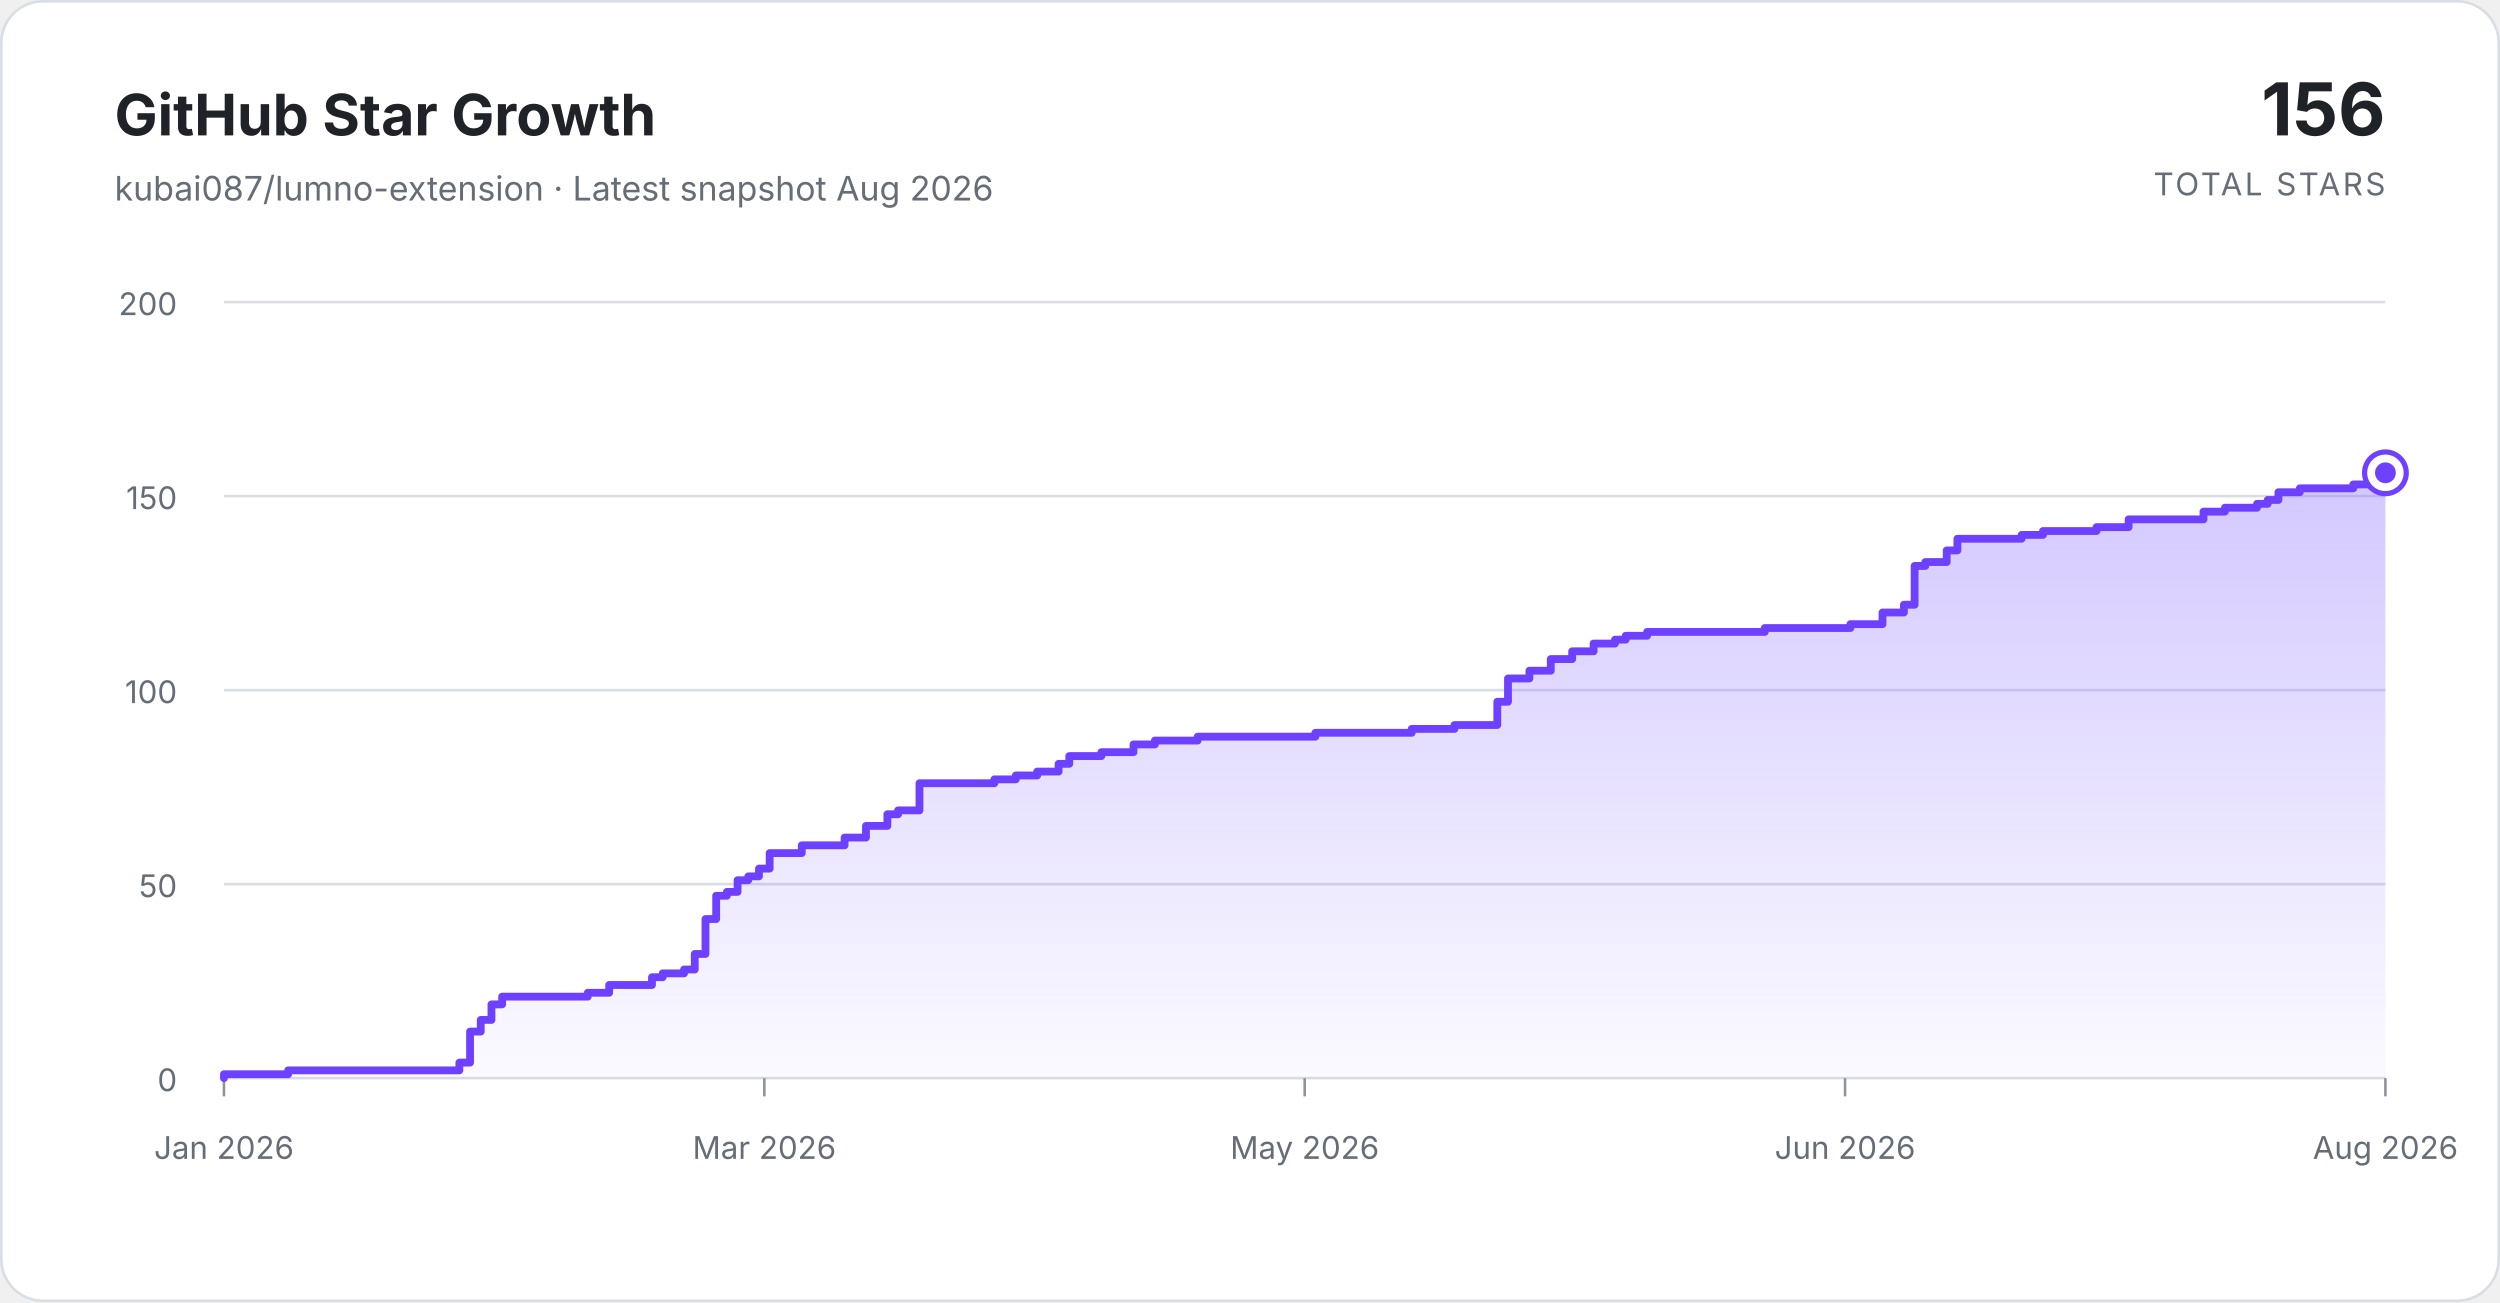
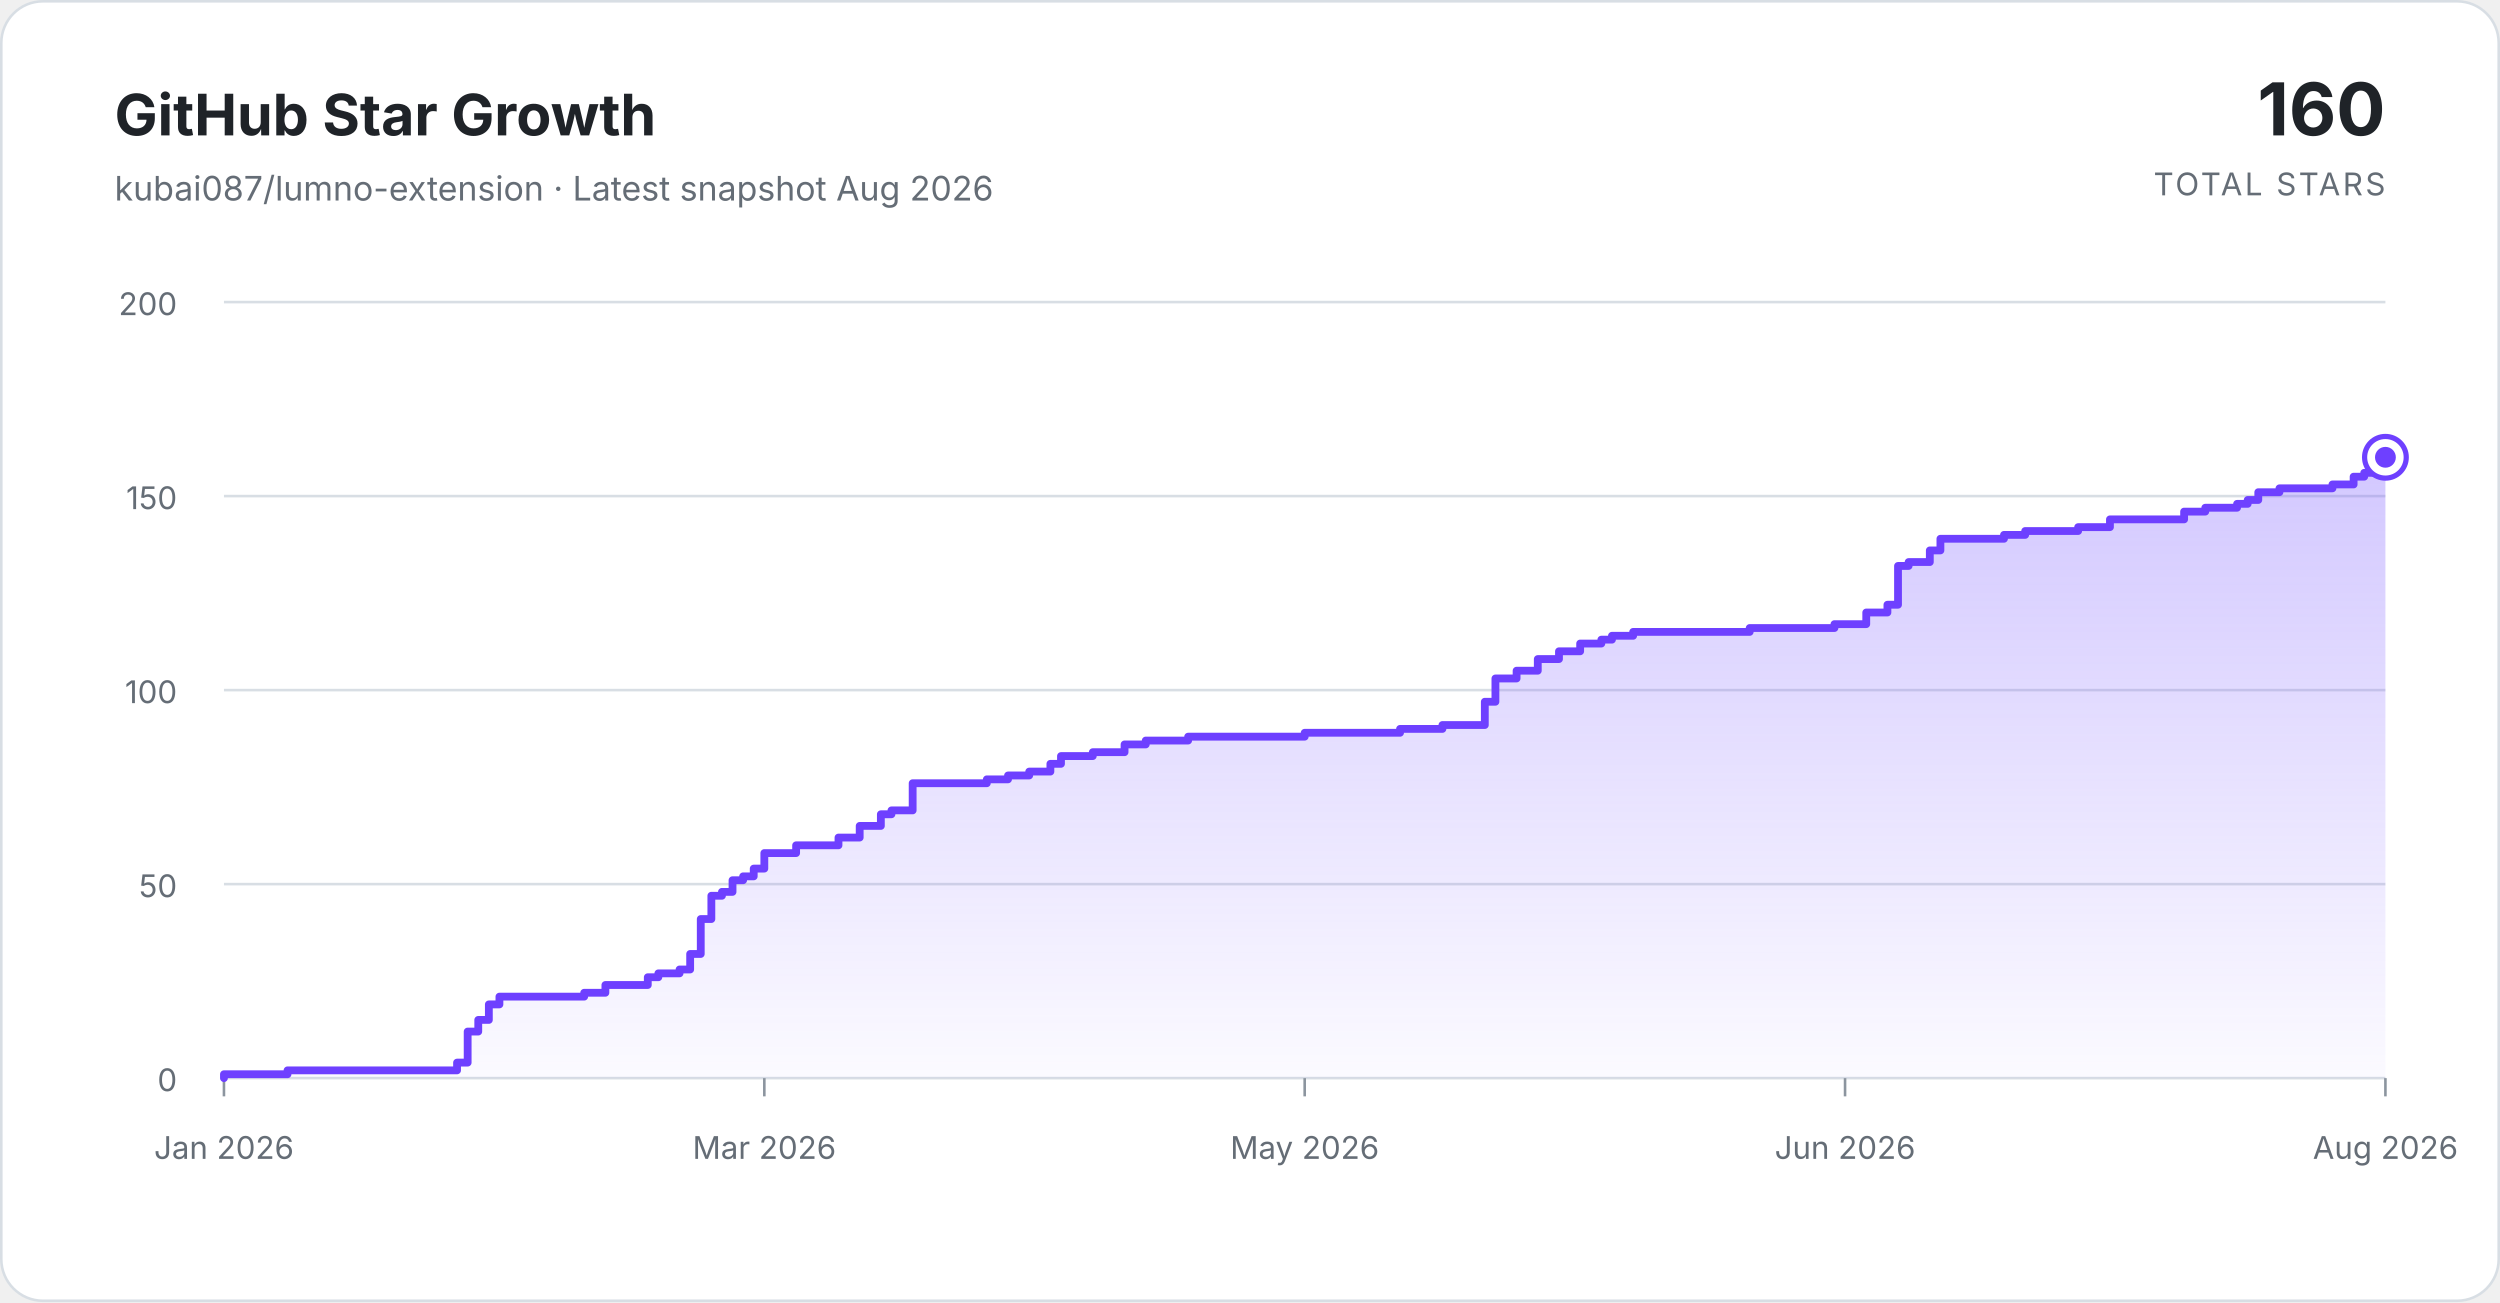
<svg xmlns="http://www.w3.org/2000/svg" width="960" height="500" viewBox="0 0 960 500" role="img" aria-labelledby="title description">
  <defs>
    <linearGradient id="area-gradient" x1="0" y1="0" x2="0" y2="1">
      <stop offset="0%" stop-color="#7c5cff" stop-opacity="0.34" />
      <stop offset="100%" stop-color="#7c5cff" stop-opacity="0.03" />
    </linearGradient>
  </defs>
  <style>
    .background { fill: #ffffff; stroke: #d8dee4; }
    .title { fill: #1f2328; font: 700 22px ui-sans-serif, -apple-system, BlinkMacSystemFont, "Segoe UI", sans-serif; }
    .subtitle { fill: #656d76; font: 13px ui-sans-serif, -apple-system, BlinkMacSystemFont, "Segoe UI", sans-serif; }
    .total { fill: #1f2328; font: 700 28px ui-sans-serif, -apple-system, BlinkMacSystemFont, "Segoe UI", sans-serif; }
    .total-label { fill: #656d76; font: 12px ui-sans-serif, -apple-system, BlinkMacSystemFont, "Segoe UI", sans-serif; letter-spacing: 0.08em; }
    .grid { stroke: #d8dee4; stroke-width: 1; }
    .tick { stroke: #8c959f; stroke-width: 1; }
    .axis-label { fill: #656d76; font: 12px ui-sans-serif, -apple-system, BlinkMacSystemFont, "Segoe UI", sans-serif; }
    .area { fill: url(#area-gradient); }
    .line { fill: none; stroke: #6e40ff; stroke-linecap: round; stroke-linejoin: round; stroke-width: 3; }
    .marker-ring { fill: #ffffff; stroke: #6e40ff; stroke-width: 2; }
    .marker { fill: #6e40ff; }
  </style>
  <rect class="background" x="0.5" y="0.5" width="959" height="499" rx="16" />
  <text class="title" x="44" y="52">GitHub Star Growth</text>
  <text class="subtitle" x="44" y="77">kubai087/lumno-extension · Latest snapshot Aug 2026</text>
-   <text class="total" x="916" y="52" text-anchor="end">156</text>
+   <text class="total" x="916" y="52" text-anchor="end">160</text>
  <text class="total-label" x="916" y="75" text-anchor="end">TOTAL STARS</text>
  <line class="grid" x1="86" y1="414.00" x2="916" y2="414.00" />
  <text class="axis-label" x="68" y="419" text-anchor="end">0</text>
  <line class="grid" x1="86" y1="339.50" x2="916" y2="339.50" />
  <text class="axis-label" x="68" y="344.5" text-anchor="end">50</text>
  <line class="grid" x1="86" y1="265.00" x2="916" y2="265.00" />
  <text class="axis-label" x="68" y="270" text-anchor="end">100</text>
  <line class="grid" x1="86" y1="190.50" x2="916" y2="190.50" />
  <text class="axis-label" x="68" y="195.5" text-anchor="end">150</text>
  <line class="grid" x1="86" y1="116.00" x2="916" y2="116.00" />
  <text class="axis-label" x="68" y="121" text-anchor="end">200</text>
  <line class="tick" x1="86.00" y1="414" x2="86.00" y2="421" />
  <text class="axis-label" x="86.00" y="445" text-anchor="middle">Jan 2026</text>
  <line class="tick" x1="293.50" y1="414" x2="293.50" y2="421" />
  <text class="axis-label" x="293.50" y="445" text-anchor="middle">Mar 2026</text>
  <line class="tick" x1="501.00" y1="414" x2="501.00" y2="421" />
  <text class="axis-label" x="501.00" y="445" text-anchor="middle">May 2026</text>
  <line class="tick" x1="708.50" y1="414" x2="708.50" y2="421" />
  <text class="axis-label" x="708.50" y="445" text-anchor="middle">Jun 2026</text>
  <line class="tick" x1="916.00" y1="414" x2="916.00" y2="421" />
  <text class="axis-label" x="916.00" y="445" text-anchor="middle">Aug 2026</text>
-   <path class="area" d="M 86.00 414 L 86.00 412.51 L 110.65 412.51 L 110.65 411.02 L 176.40 411.02 L 176.40 408.04 L 180.50 408.04 L 180.50 396.12 L 184.61 396.12 L 184.61 391.65 L 188.72 391.65 L 188.72 385.69 L 192.83 385.69 L 192.83 382.71 L 225.70 382.71 L 225.70 381.22 L 233.92 381.22 L 233.92 378.24 L 250.36 378.24 L 250.36 375.26 L 254.47 375.26 L 254.47 373.77 L 262.68 373.77 L 262.68 372.28 L 266.79 372.28 L 266.79 366.32 L 270.90 366.32 L 270.90 352.91 L 275.01 352.91 L 275.01 343.97 L 279.12 343.97 L 279.12 342.48 L 283.23 342.48 L 283.23 338.01 L 287.34 338.01 L 287.34 336.52 L 291.45 336.52 L 291.45 333.54 L 295.55 333.54 L 295.55 327.58 L 307.88 327.58 L 307.88 324.60 L 324.32 324.60 L 324.32 321.62 L 332.53 321.62 L 332.53 317.15 L 340.75 317.15 L 340.75 312.68 L 344.86 312.68 L 344.86 311.19 L 353.08 311.19 L 353.08 300.76 L 381.84 300.76 L 381.84 299.27 L 390.06 299.27 L 390.06 297.78 L 398.28 297.78 L 398.28 296.29 L 406.50 296.29 L 406.50 293.31 L 410.60 293.31 L 410.60 290.33 L 422.93 290.33 L 422.93 288.84 L 435.26 288.84 L 435.26 285.86 L 443.48 285.86 L 443.48 284.37 L 459.91 284.37 L 459.91 282.88 L 505.11 282.88 L 505.11 281.39 L 542.09 281.39 L 542.09 279.90 L 558.52 279.90 L 558.52 278.41 L 574.96 278.41 L 574.96 269.47 L 579.07 269.47 L 579.07 260.53 L 587.29 260.53 L 587.29 257.55 L 595.50 257.55 L 595.50 253.08 L 603.72 253.08 L 603.72 250.10 L 611.94 250.10 L 611.94 247.12 L 620.16 247.12 L 620.16 245.63 L 624.27 245.63 L 624.27 244.14 L 632.49 244.14 L 632.49 242.65 L 677.68 242.65 L 677.68 241.16 L 710.55 241.16 L 710.55 239.67 L 722.88 239.67 L 722.88 235.20 L 731.10 235.20 L 731.10 232.22 L 735.21 232.22 L 735.21 217.32 L 739.32 217.32 L 739.32 215.83 L 747.53 215.83 L 747.53 211.36 L 751.64 211.36 L 751.64 206.89 L 776.30 206.89 L 776.30 205.40 L 784.51 205.40 L 784.51 203.91 L 805.06 203.91 L 805.06 202.42 L 817.39 202.42 L 817.39 199.44 L 846.15 199.44 L 846.15 196.46 L 854.37 196.46 L 854.37 194.97 L 866.69 194.97 L 866.69 193.48 L 870.80 193.48 L 870.80 191.99 L 874.91 191.99 L 874.91 189.01 L 883.13 189.01 L 883.13 187.52 L 903.67 187.52 L 903.67 186.03 L 911.89 186.03 L 911.89 183.05 L 916.00 183.05 L 916.00 181.56 L 916.00 414 Z" />
-   <path class="line" d="M 86.00 414 L 86.00 412.51 L 110.65 412.51 L 110.65 411.02 L 176.40 411.02 L 176.40 408.04 L 180.50 408.04 L 180.50 396.12 L 184.61 396.12 L 184.61 391.65 L 188.72 391.65 L 188.72 385.69 L 192.83 385.69 L 192.83 382.71 L 225.70 382.71 L 225.70 381.22 L 233.92 381.22 L 233.92 378.24 L 250.36 378.24 L 250.36 375.26 L 254.47 375.26 L 254.47 373.77 L 262.68 373.77 L 262.68 372.28 L 266.79 372.28 L 266.79 366.32 L 270.90 366.32 L 270.90 352.91 L 275.01 352.91 L 275.01 343.97 L 279.12 343.97 L 279.12 342.48 L 283.23 342.48 L 283.23 338.01 L 287.34 338.01 L 287.34 336.52 L 291.45 336.52 L 291.45 333.54 L 295.55 333.54 L 295.55 327.58 L 307.88 327.58 L 307.88 324.60 L 324.32 324.60 L 324.32 321.62 L 332.53 321.62 L 332.53 317.15 L 340.75 317.15 L 340.75 312.68 L 344.86 312.68 L 344.86 311.19 L 353.08 311.19 L 353.08 300.76 L 381.84 300.76 L 381.84 299.27 L 390.06 299.27 L 390.06 297.78 L 398.28 297.78 L 398.28 296.29 L 406.50 296.29 L 406.50 293.31 L 410.60 293.31 L 410.60 290.33 L 422.93 290.33 L 422.93 288.84 L 435.26 288.84 L 435.26 285.86 L 443.48 285.86 L 443.48 284.37 L 459.91 284.37 L 459.91 282.88 L 505.11 282.88 L 505.11 281.39 L 542.09 281.39 L 542.09 279.90 L 558.52 279.90 L 558.52 278.41 L 574.96 278.41 L 574.96 269.47 L 579.07 269.47 L 579.07 260.53 L 587.29 260.53 L 587.29 257.55 L 595.50 257.55 L 595.50 253.08 L 603.72 253.08 L 603.72 250.10 L 611.94 250.10 L 611.94 247.12 L 620.16 247.12 L 620.16 245.63 L 624.27 245.63 L 624.27 244.14 L 632.49 244.14 L 632.49 242.65 L 677.68 242.65 L 677.68 241.16 L 710.55 241.16 L 710.55 239.67 L 722.88 239.67 L 722.88 235.20 L 731.10 235.20 L 731.10 232.22 L 735.21 232.22 L 735.21 217.32 L 739.32 217.32 L 739.32 215.83 L 747.53 215.83 L 747.53 211.36 L 751.64 211.36 L 751.64 206.89 L 776.30 206.89 L 776.30 205.40 L 784.51 205.40 L 784.51 203.91 L 805.06 203.91 L 805.06 202.42 L 817.39 202.42 L 817.39 199.44 L 846.15 199.44 L 846.15 196.46 L 854.37 196.46 L 854.37 194.97 L 866.69 194.97 L 866.69 193.48 L 870.80 193.48 L 870.80 191.99 L 874.91 191.99 L 874.91 189.01 L 883.13 189.01 L 883.13 187.52 L 903.67 187.52 L 903.67 186.03 L 911.89 186.03 L 911.89 183.05 L 916.00 183.05 L 916.00 181.56" />
-   <circle class="marker-ring" cx="916.00" cy="181.56" r="8" />
-   <circle class="marker" cx="916.00" cy="181.56" r="4" />
+   <path class="area" d="M 86.00 414 L 86.00 412.51 L 110.41 412.51 L 110.41 411.02 L 175.51 411.02 L 175.51 408.04 L 179.58 408.04 L 179.58 396.12 L 183.65 396.12 L 183.65 391.65 L 187.72 391.65 L 187.72 385.69 L 191.78 385.69 L 191.78 382.71 L 224.33 382.71 L 224.33 381.22 L 232.47 381.22 L 232.47 378.24 L 248.75 378.24 L 248.75 375.26 L 252.81 375.26 L 252.81 373.77 L 260.95 373.77 L 260.95 372.28 L 265.02 372.28 L 265.02 366.32 L 269.09 366.32 L 269.09 352.91 L 273.16 352.91 L 273.16 343.97 L 277.23 343.97 L 277.23 342.48 L 281.29 342.48 L 281.29 338.01 L 285.36 338.01 L 285.36 336.52 L 289.43 336.52 L 289.43 333.54 L 293.50 333.54 L 293.50 327.58 L 305.71 327.58 L 305.71 324.60 L 321.98 324.60 L 321.98 321.62 L 330.12 321.62 L 330.12 317.15 L 338.25 317.15 L 338.25 312.68 L 342.32 312.68 L 342.32 311.19 L 350.46 311.19 L 350.46 300.76 L 378.94 300.76 L 378.94 299.27 L 387.08 299.27 L 387.08 297.78 L 395.22 297.78 L 395.22 296.29 L 403.35 296.29 L 403.35 293.31 L 407.42 293.31 L 407.42 290.33 L 419.63 290.33 L 419.63 288.84 L 431.83 288.84 L 431.83 285.86 L 439.97 285.86 L 439.97 284.37 L 456.25 284.37 L 456.25 282.88 L 501.00 282.88 L 501.00 281.39 L 537.62 281.39 L 537.62 279.90 L 553.89 279.90 L 553.89 278.41 L 570.17 278.41 L 570.17 269.47 L 574.24 269.47 L 574.24 260.53 L 582.37 260.53 L 582.37 257.55 L 590.51 257.55 L 590.51 253.08 L 598.65 253.08 L 598.65 250.10 L 606.78 250.10 L 606.78 247.12 L 614.92 247.12 L 614.92 245.63 L 618.99 245.63 L 618.99 244.14 L 627.13 244.14 L 627.13 242.65 L 671.88 242.65 L 671.88 241.16 L 704.43 241.16 L 704.43 239.67 L 716.64 239.67 L 716.64 235.20 L 724.77 235.20 L 724.77 232.22 L 728.84 232.22 L 728.84 217.32 L 732.91 217.32 L 732.91 215.83 L 741.05 215.83 L 741.05 211.36 L 745.12 211.36 L 745.12 206.89 L 769.53 206.89 L 769.53 205.40 L 777.67 205.40 L 777.67 203.91 L 798.01 203.91 L 798.01 202.42 L 810.22 202.42 L 810.22 199.44 L 838.70 199.44 L 838.70 196.46 L 846.83 196.46 L 846.83 194.97 L 859.04 194.97 L 859.04 193.48 L 863.11 193.48 L 863.11 191.99 L 867.18 191.99 L 867.18 189.01 L 875.31 189.01 L 875.31 187.52 L 895.66 187.52 L 895.66 186.03 L 903.79 186.03 L 903.79 183.05 L 907.86 183.05 L 907.86 181.56 L 916.00 181.56 L 916.00 175.60 L 916.00 414 Z" />
+   <path class="line" d="M 86.00 414 L 86.00 412.51 L 110.41 412.51 L 110.41 411.02 L 175.51 411.02 L 175.51 408.04 L 179.58 408.04 L 179.58 396.12 L 183.65 396.12 L 183.65 391.65 L 187.72 391.65 L 187.72 385.69 L 191.78 385.69 L 191.78 382.71 L 224.33 382.71 L 224.33 381.22 L 232.47 381.22 L 232.47 378.24 L 248.75 378.24 L 248.75 375.26 L 252.81 375.26 L 252.81 373.77 L 260.95 373.77 L 260.95 372.28 L 265.02 372.28 L 265.02 366.32 L 269.09 366.32 L 269.09 352.91 L 273.16 352.91 L 273.16 343.97 L 277.23 343.97 L 277.23 342.48 L 281.29 342.48 L 281.29 338.01 L 285.36 338.01 L 285.36 336.52 L 289.43 336.52 L 289.43 333.54 L 293.50 333.54 L 293.50 327.58 L 305.71 327.58 L 305.71 324.60 L 321.98 324.60 L 321.98 321.62 L 330.12 321.62 L 330.12 317.15 L 338.25 317.15 L 338.25 312.68 L 342.32 312.68 L 342.32 311.19 L 350.46 311.19 L 350.46 300.76 L 378.94 300.76 L 378.94 299.27 L 387.08 299.27 L 387.08 297.78 L 395.22 297.78 L 395.22 296.29 L 403.35 296.29 L 403.35 293.31 L 407.42 293.31 L 407.42 290.33 L 419.63 290.33 L 419.63 288.84 L 431.83 288.84 L 431.83 285.86 L 439.97 285.86 L 439.97 284.37 L 456.25 284.37 L 456.25 282.88 L 501.00 282.88 L 501.00 281.39 L 537.62 281.39 L 537.62 279.90 L 553.89 279.90 L 553.89 278.41 L 570.17 278.41 L 570.17 269.47 L 574.24 269.47 L 574.24 260.53 L 582.37 260.53 L 582.37 257.55 L 590.51 257.55 L 590.51 253.08 L 598.65 253.08 L 598.65 250.10 L 606.78 250.10 L 606.78 247.12 L 614.92 247.12 L 614.92 245.63 L 618.99 245.63 L 618.99 244.14 L 627.13 244.14 L 627.13 242.65 L 671.88 242.65 L 671.88 241.16 L 704.43 241.16 L 704.43 239.67 L 716.64 239.67 L 716.64 235.20 L 724.77 235.20 L 724.77 232.22 L 728.84 232.22 L 728.84 217.32 L 732.91 217.32 L 732.91 215.83 L 741.05 215.83 L 741.05 211.36 L 745.12 211.36 L 745.12 206.89 L 769.53 206.89 L 769.53 205.40 L 777.67 205.40 L 777.67 203.91 L 798.01 203.91 L 798.01 202.42 L 810.22 202.42 L 810.22 199.44 L 838.70 199.44 L 838.70 196.46 L 846.83 196.46 L 846.83 194.97 L 859.04 194.97 L 859.04 193.48 L 863.11 193.48 L 863.11 191.99 L 867.18 191.99 L 867.18 189.01 L 875.31 189.01 L 875.31 187.52 L 895.66 187.52 L 895.66 186.03 L 903.79 186.03 L 903.79 183.05 L 907.86 183.05 L 907.86 181.56 L 916.00 181.56 L 916.00 175.60" />
+   <circle class="marker-ring" cx="916.00" cy="175.60" r="8" />
+   <circle class="marker" cx="916.00" cy="175.60" r="4" />
</svg>
